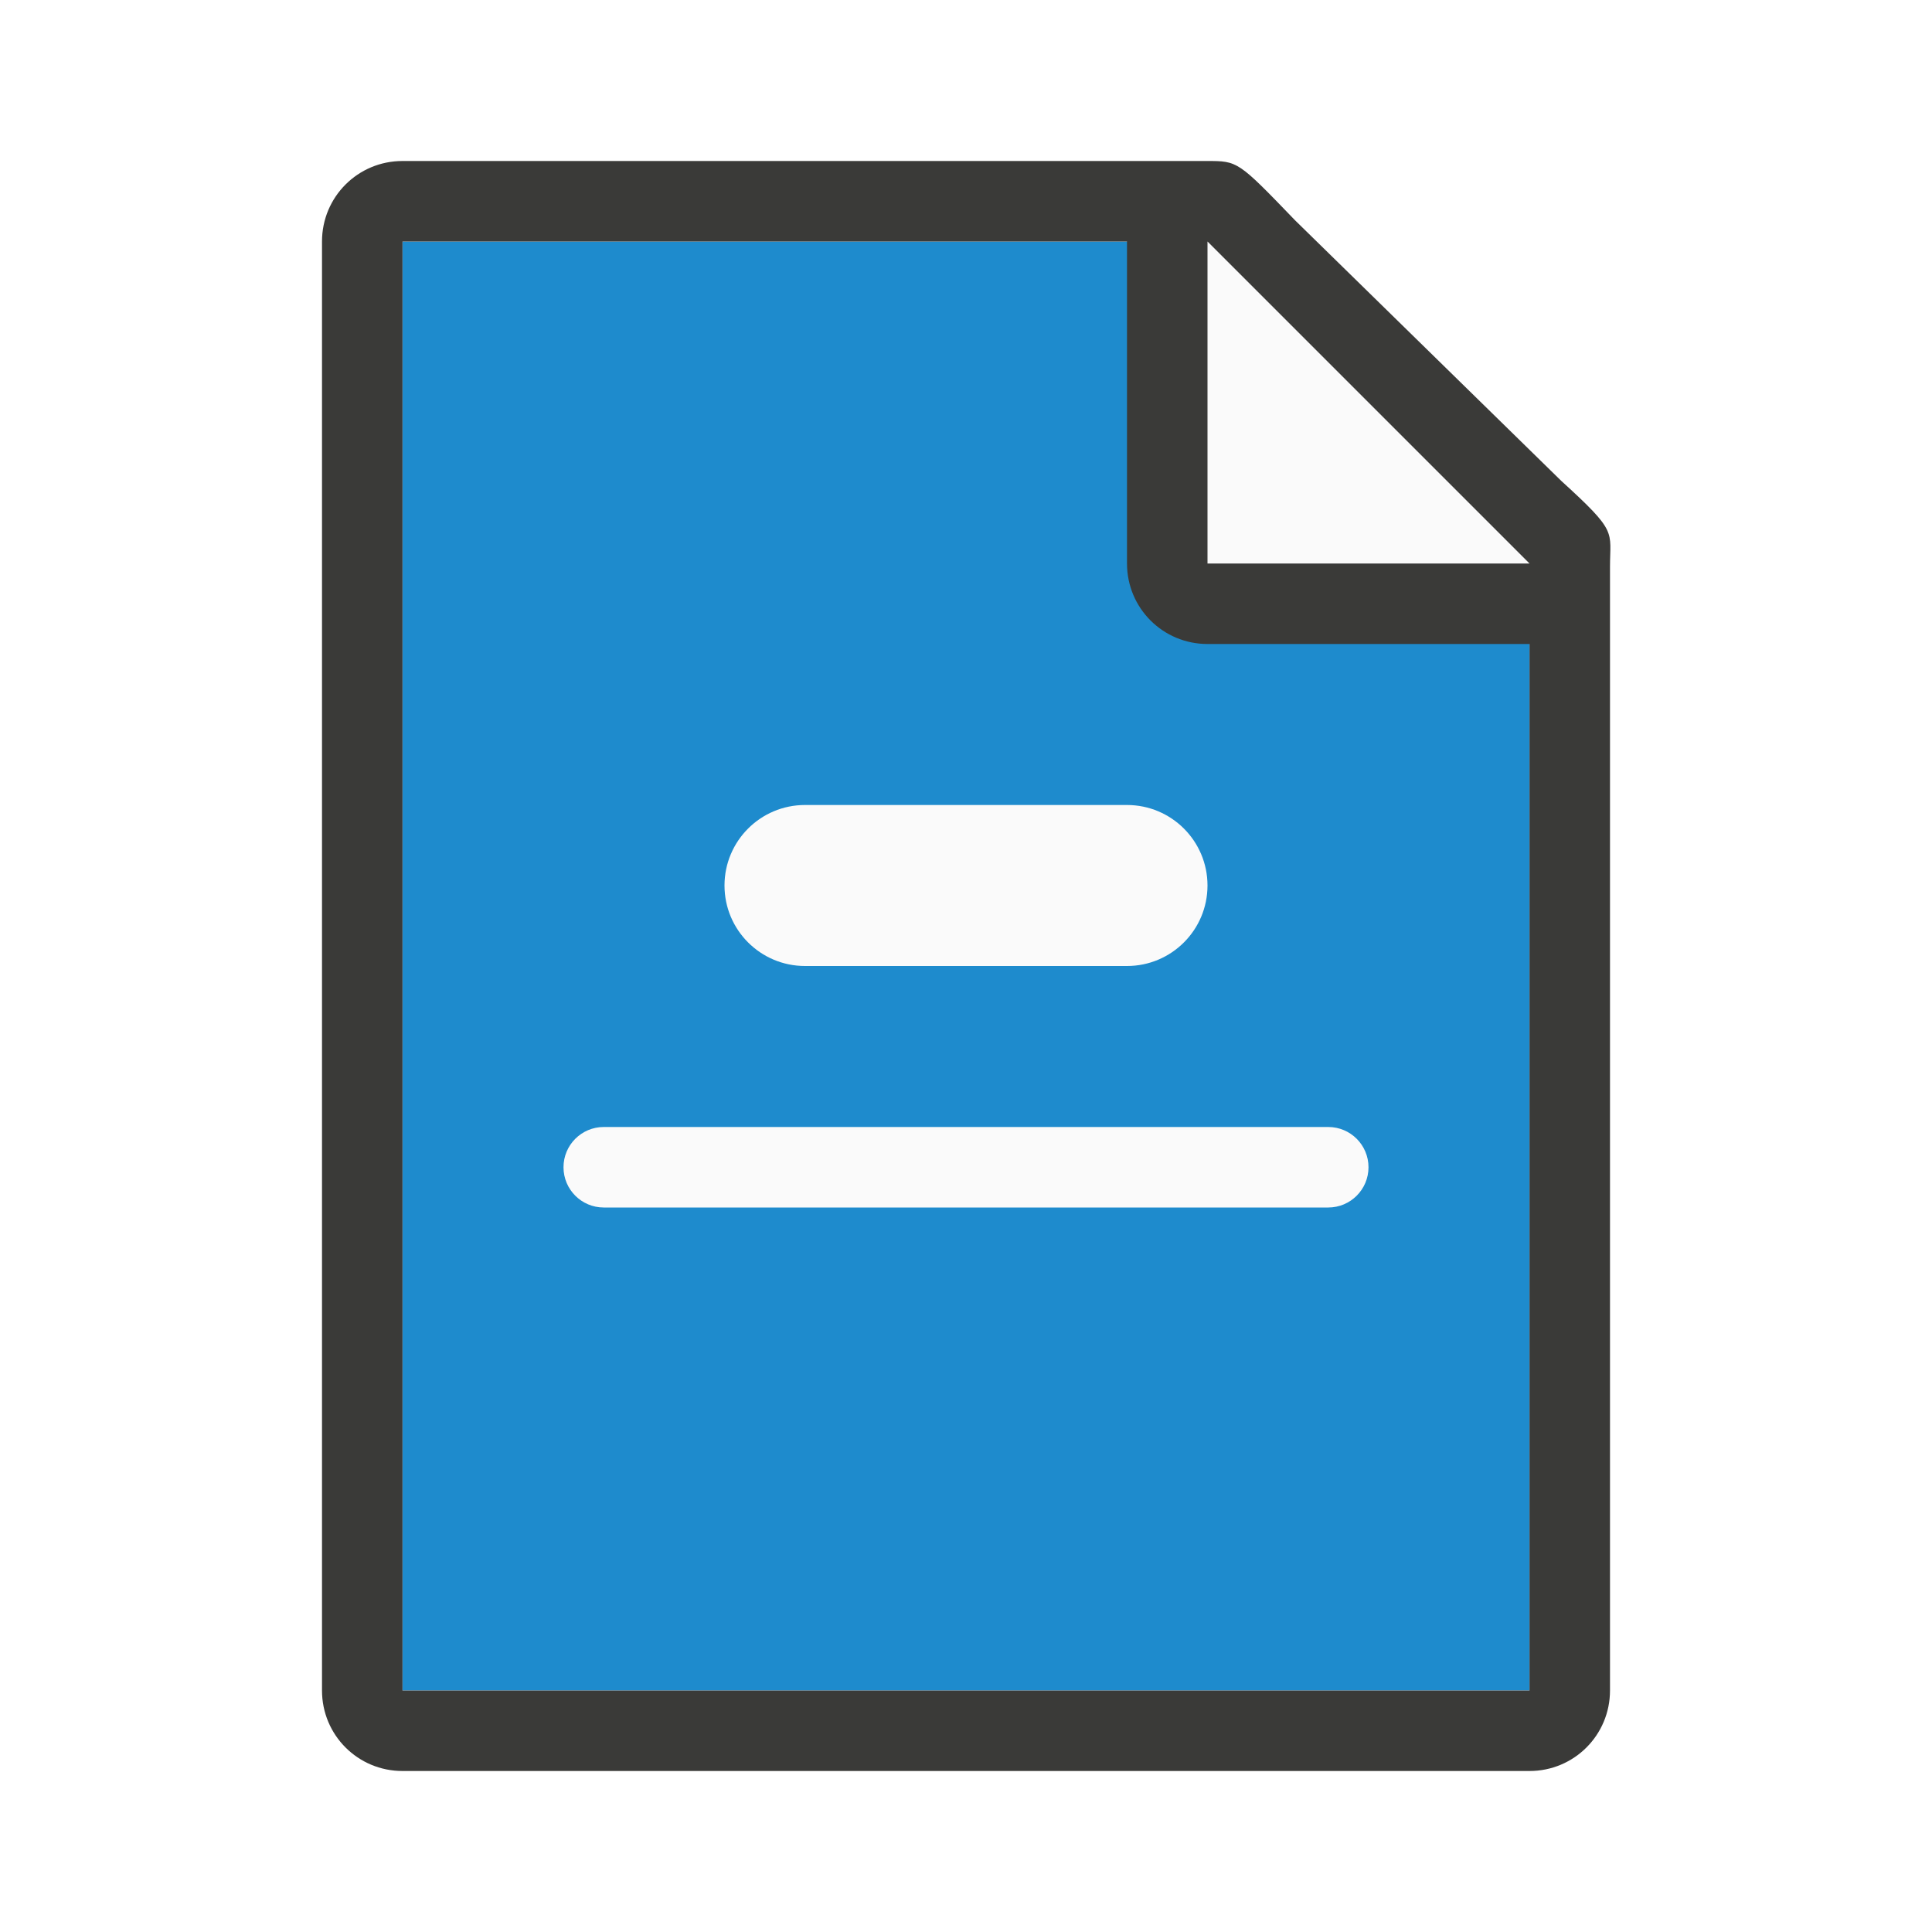
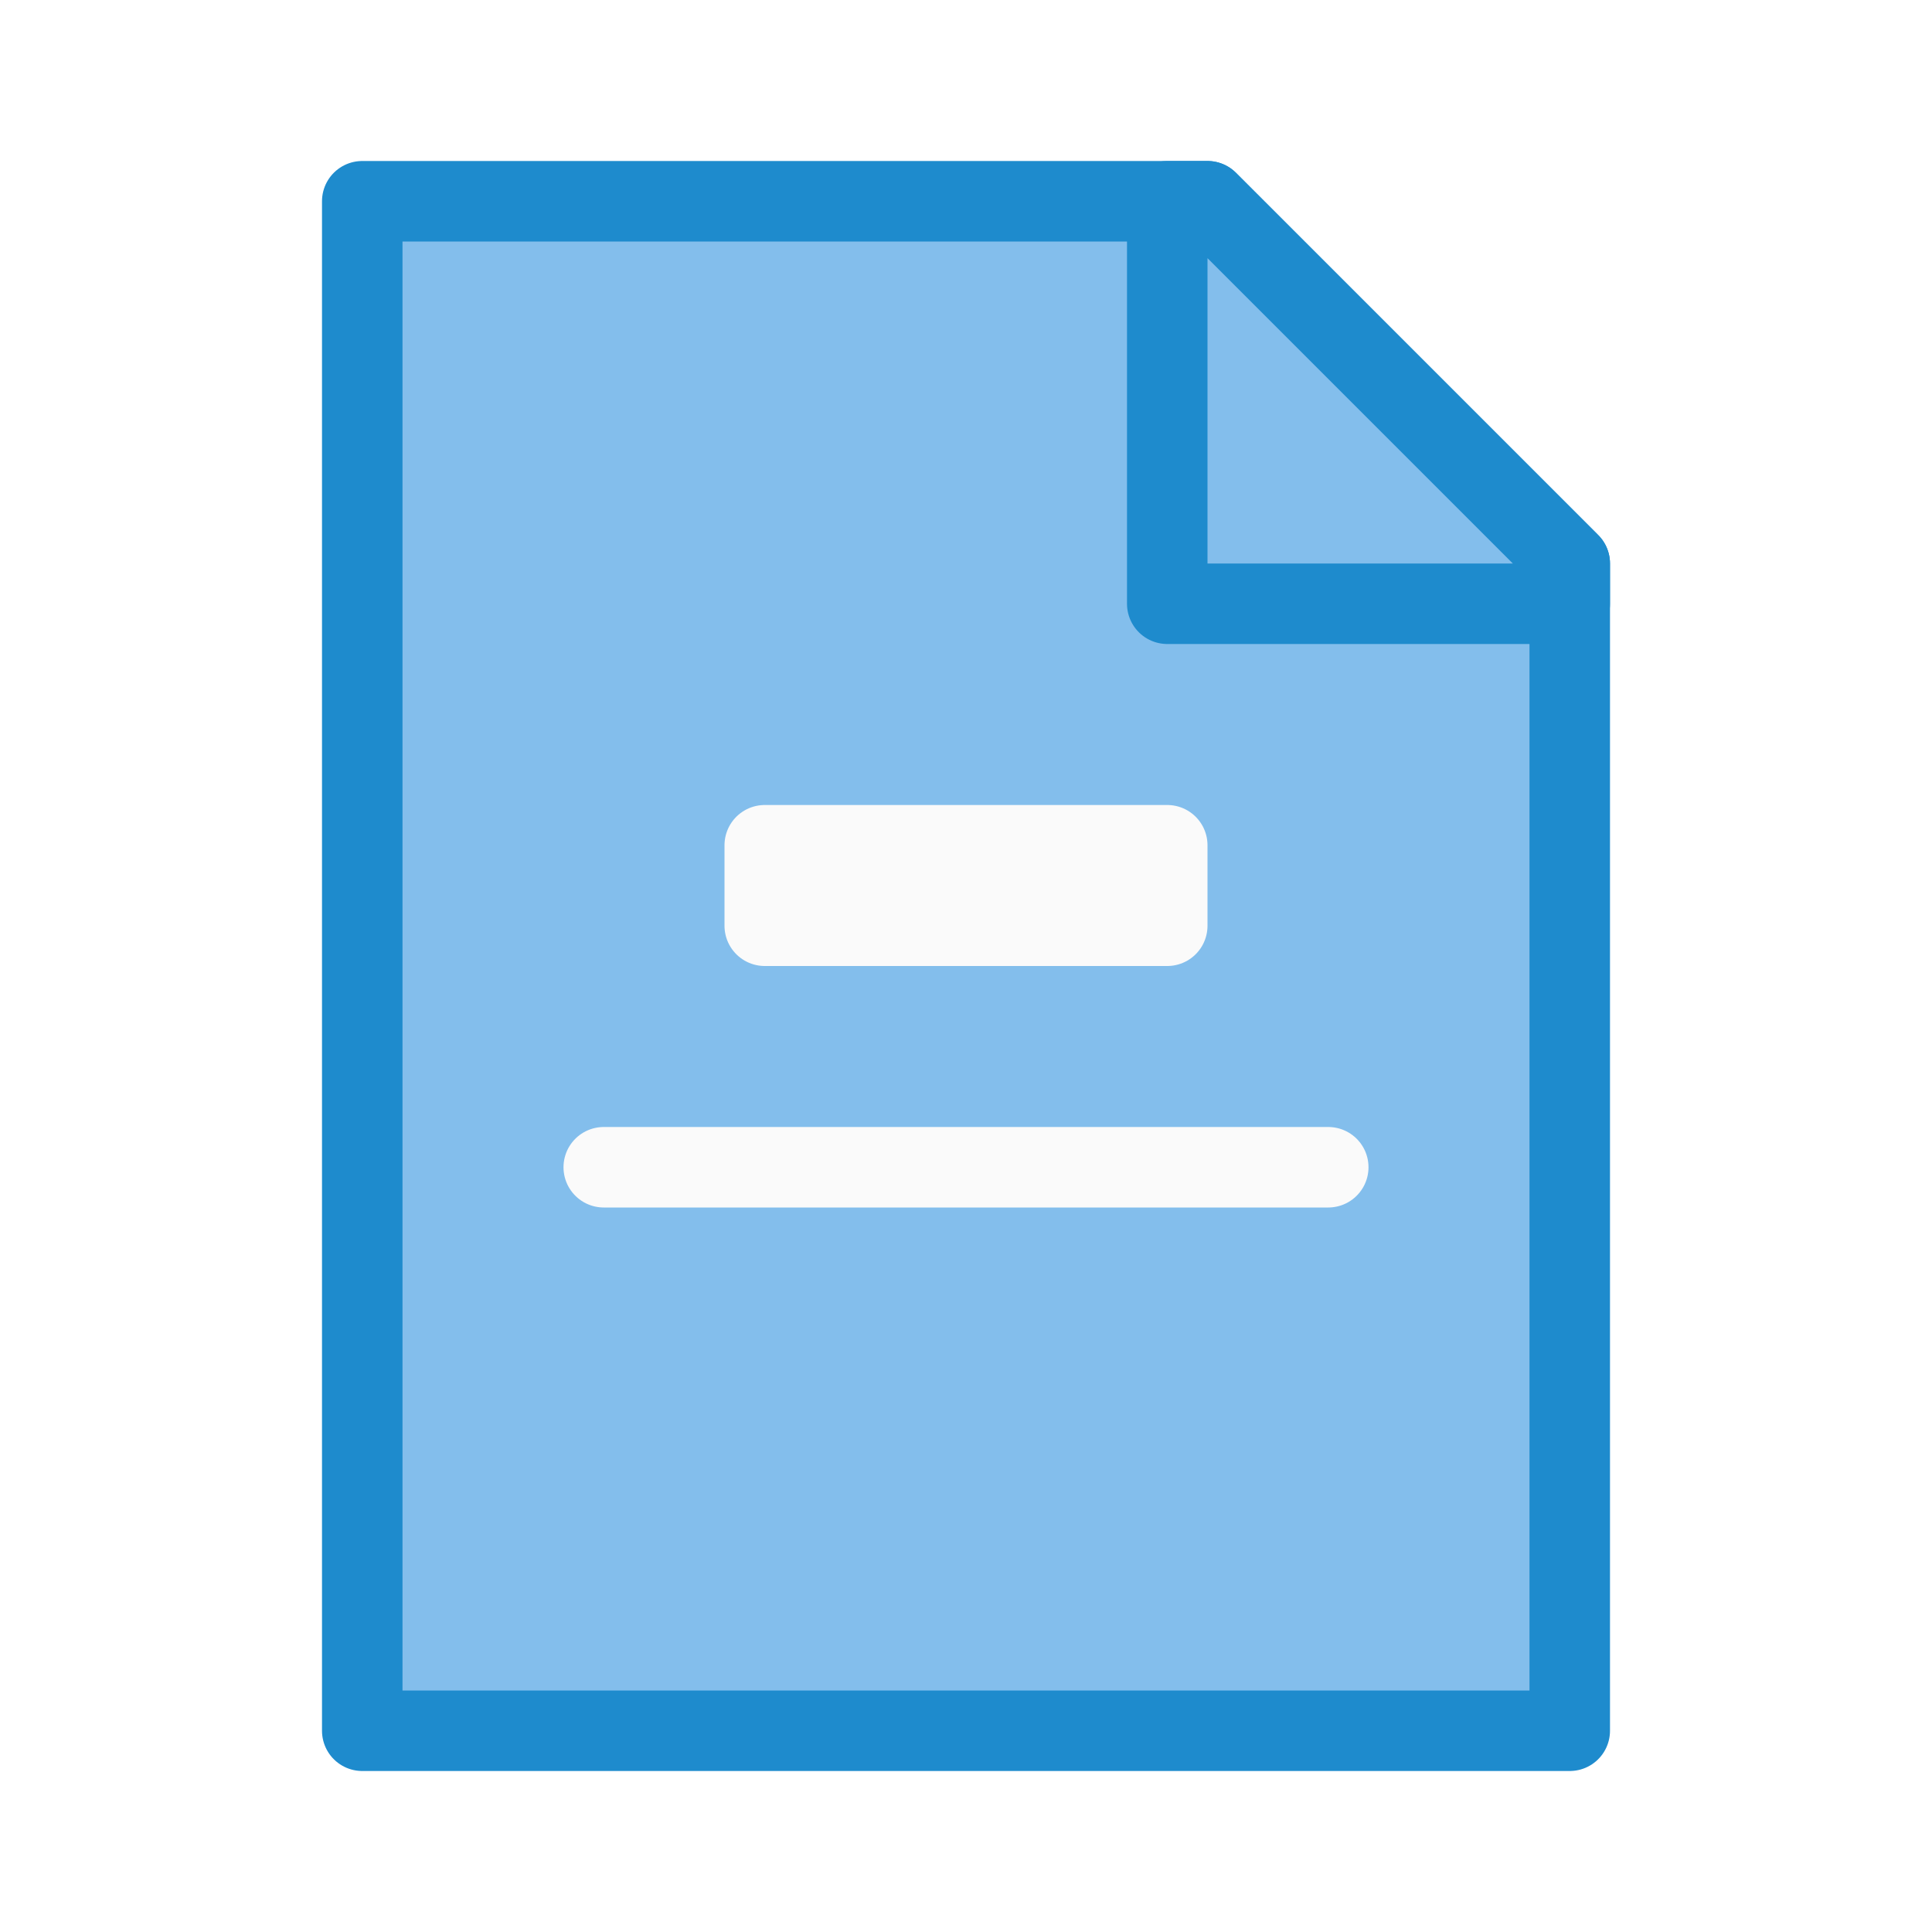
<svg xmlns="http://www.w3.org/2000/svg" viewBox="0 0 24 24">
-   <path d="m5 3v18h14v-14.271l-4-3.729z" fill="#1e8bcd" />
-   <path d="m5 2c-.554 0-1 .446-1 1v18c0 .554.446 1 1 1h14c.554 0 1-.446 1-1v-10.109-3.641-.208c0-.451.099-.427-.605-1.068l-3.307-3.237c-.71-.737-.711-.737-1.095-.737h-.332-.662zm0 1h9v4c0 .554.446 1 1 1h4v13h-14z" fill="#3a3a38" />
-   <g fill="#fafafa">
-     <path d="m15 7h4l-4-4z" fill-rule="evenodd" />
-     <rect height="2" ry="1" width="6" x="9" y="10" />
-     <rect height="1" ry=".5" width="10" x="7" y="14" />
+   <g id="background" class="icn icn--highlight-color" fill="#83beec" stroke="#1e8bcd" stroke-linecap="round" stroke-linejoin="round">
+     <path d="m 4.5,21.5 h 15 V 7 L 15,2.5 H 4.5 Z" />
+     <path d="m 14.5,7.5 h 5 V 7 L 15,2.5 h -0.5 z" />
+   </g>
+   <g id="background" class="icn icn--area-color" fill="#fafafa" stroke="#fafafa" stroke-linecap="round" stroke-linejoin="round">
+     <path d="m 9.5,10.5 v 1 h 5 v -1 z m -2,4 h 9 z" />
  </g>
</svg>
